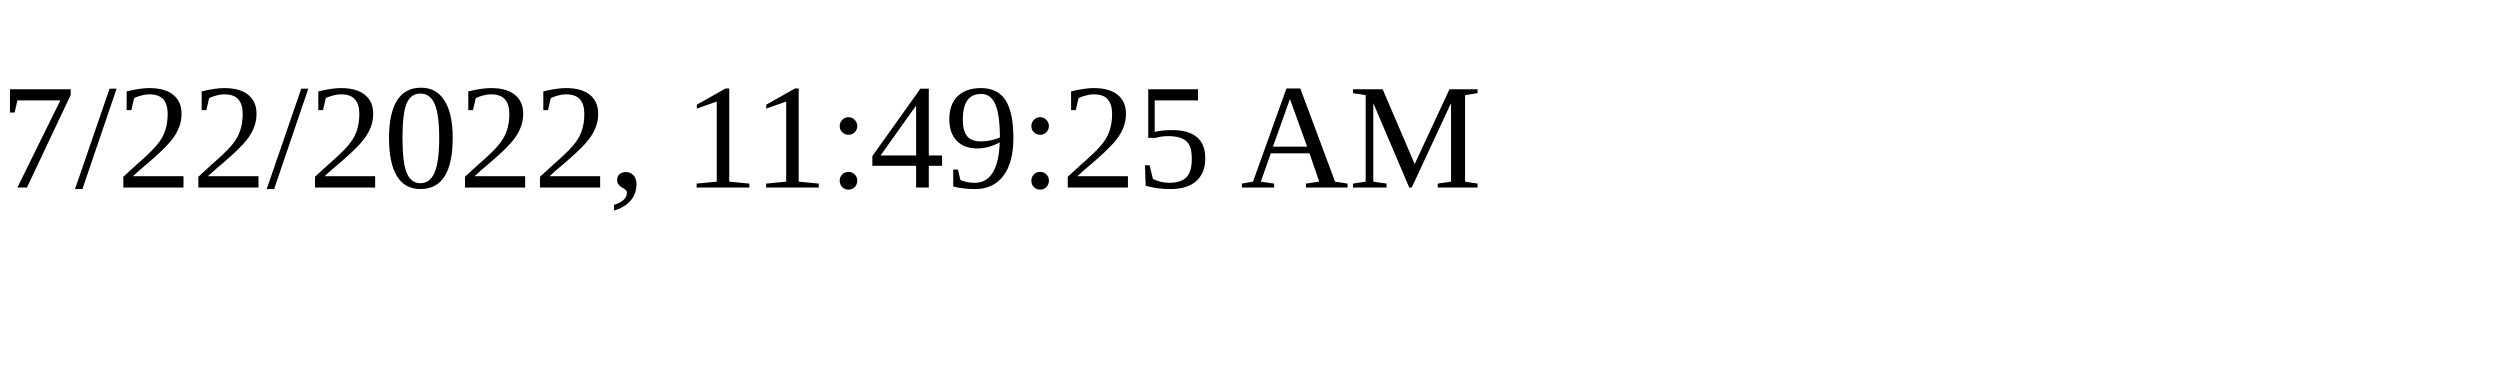
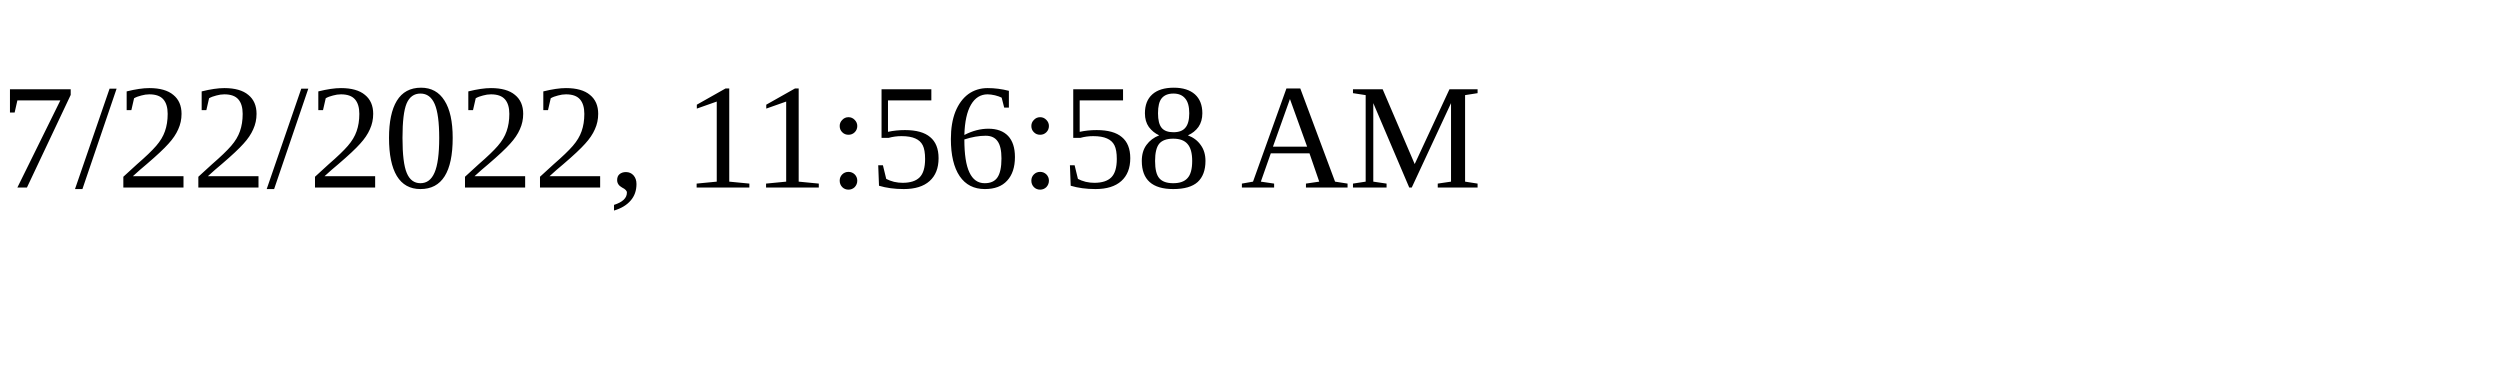
<svg xmlns="http://www.w3.org/2000/svg" height="30" width="200">
-   <text x="0" y="15">7/22/2022, 11:49:25 AM</text>
+   <text x="0" y="15">7/22/2022, 11:56:58 AM</text>
</svg>
